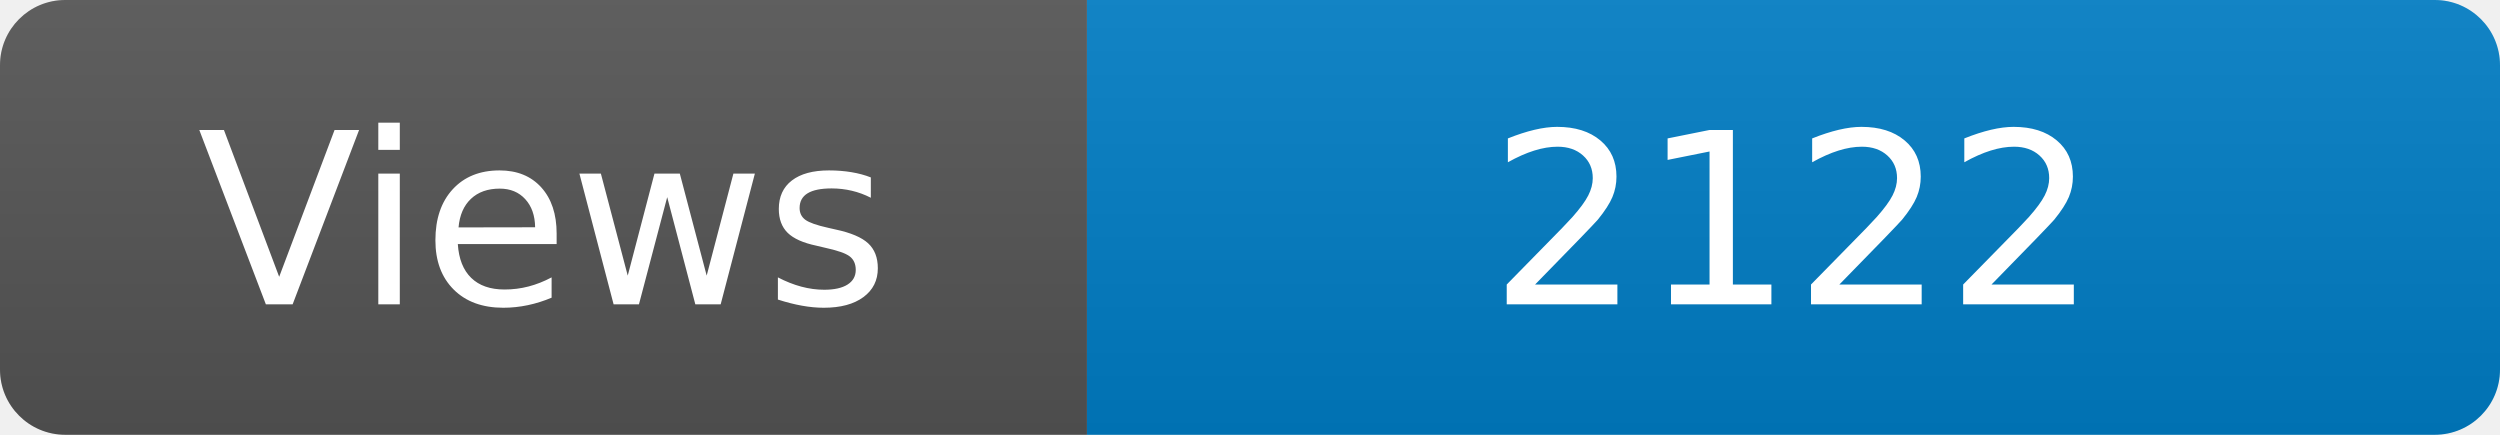
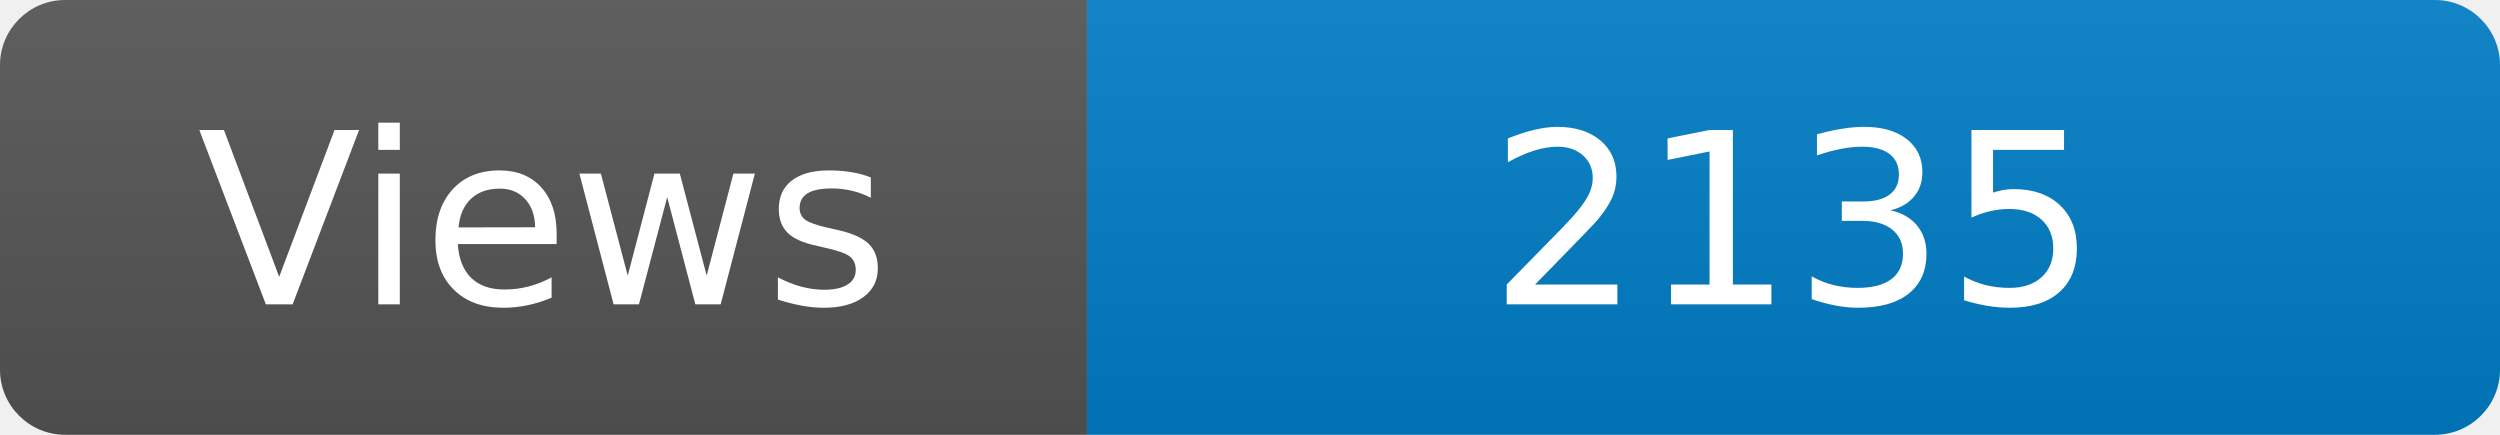
<svg xmlns="http://www.w3.org/2000/svg" width="115" height="20" role="img" aria-label="Maintained?: yes">
  <linearGradient id="s" x2="0" y2="100%">
    <stop offset="0" stop-color="#bbb" stop-opacity=".1" />
    <stop offset="1" stop-opacity=".1" />
  </linearGradient>
  <clipPath id="r">
    <rect width="115" height="20" rx="3" fill="#fff" />
  </clipPath>
  <g clip-path="url(#r)">
    <rect width="50" height="20" fill="#555" />
    <rect x="50" width="160" height="20" fill="#007ec6" />
    <rect width="115" height="20" fill="url(#s)" />
  </g>
  <g fill="#fff" text-anchor="middle" font-family="Verdana,Geneva,DejaVu Sans,sans-serif" font-size="110">
    <text x="250" y="140" transform="scale(.1)" fill="#fff">Views</text>
-     <text x="825" y="140" transform="scale(.1)" fill="#fff">2122</text>
+     <text x="825" y="140" transform="scale(.1)" fill="#fff">2135</text>
  </g>
</svg>
